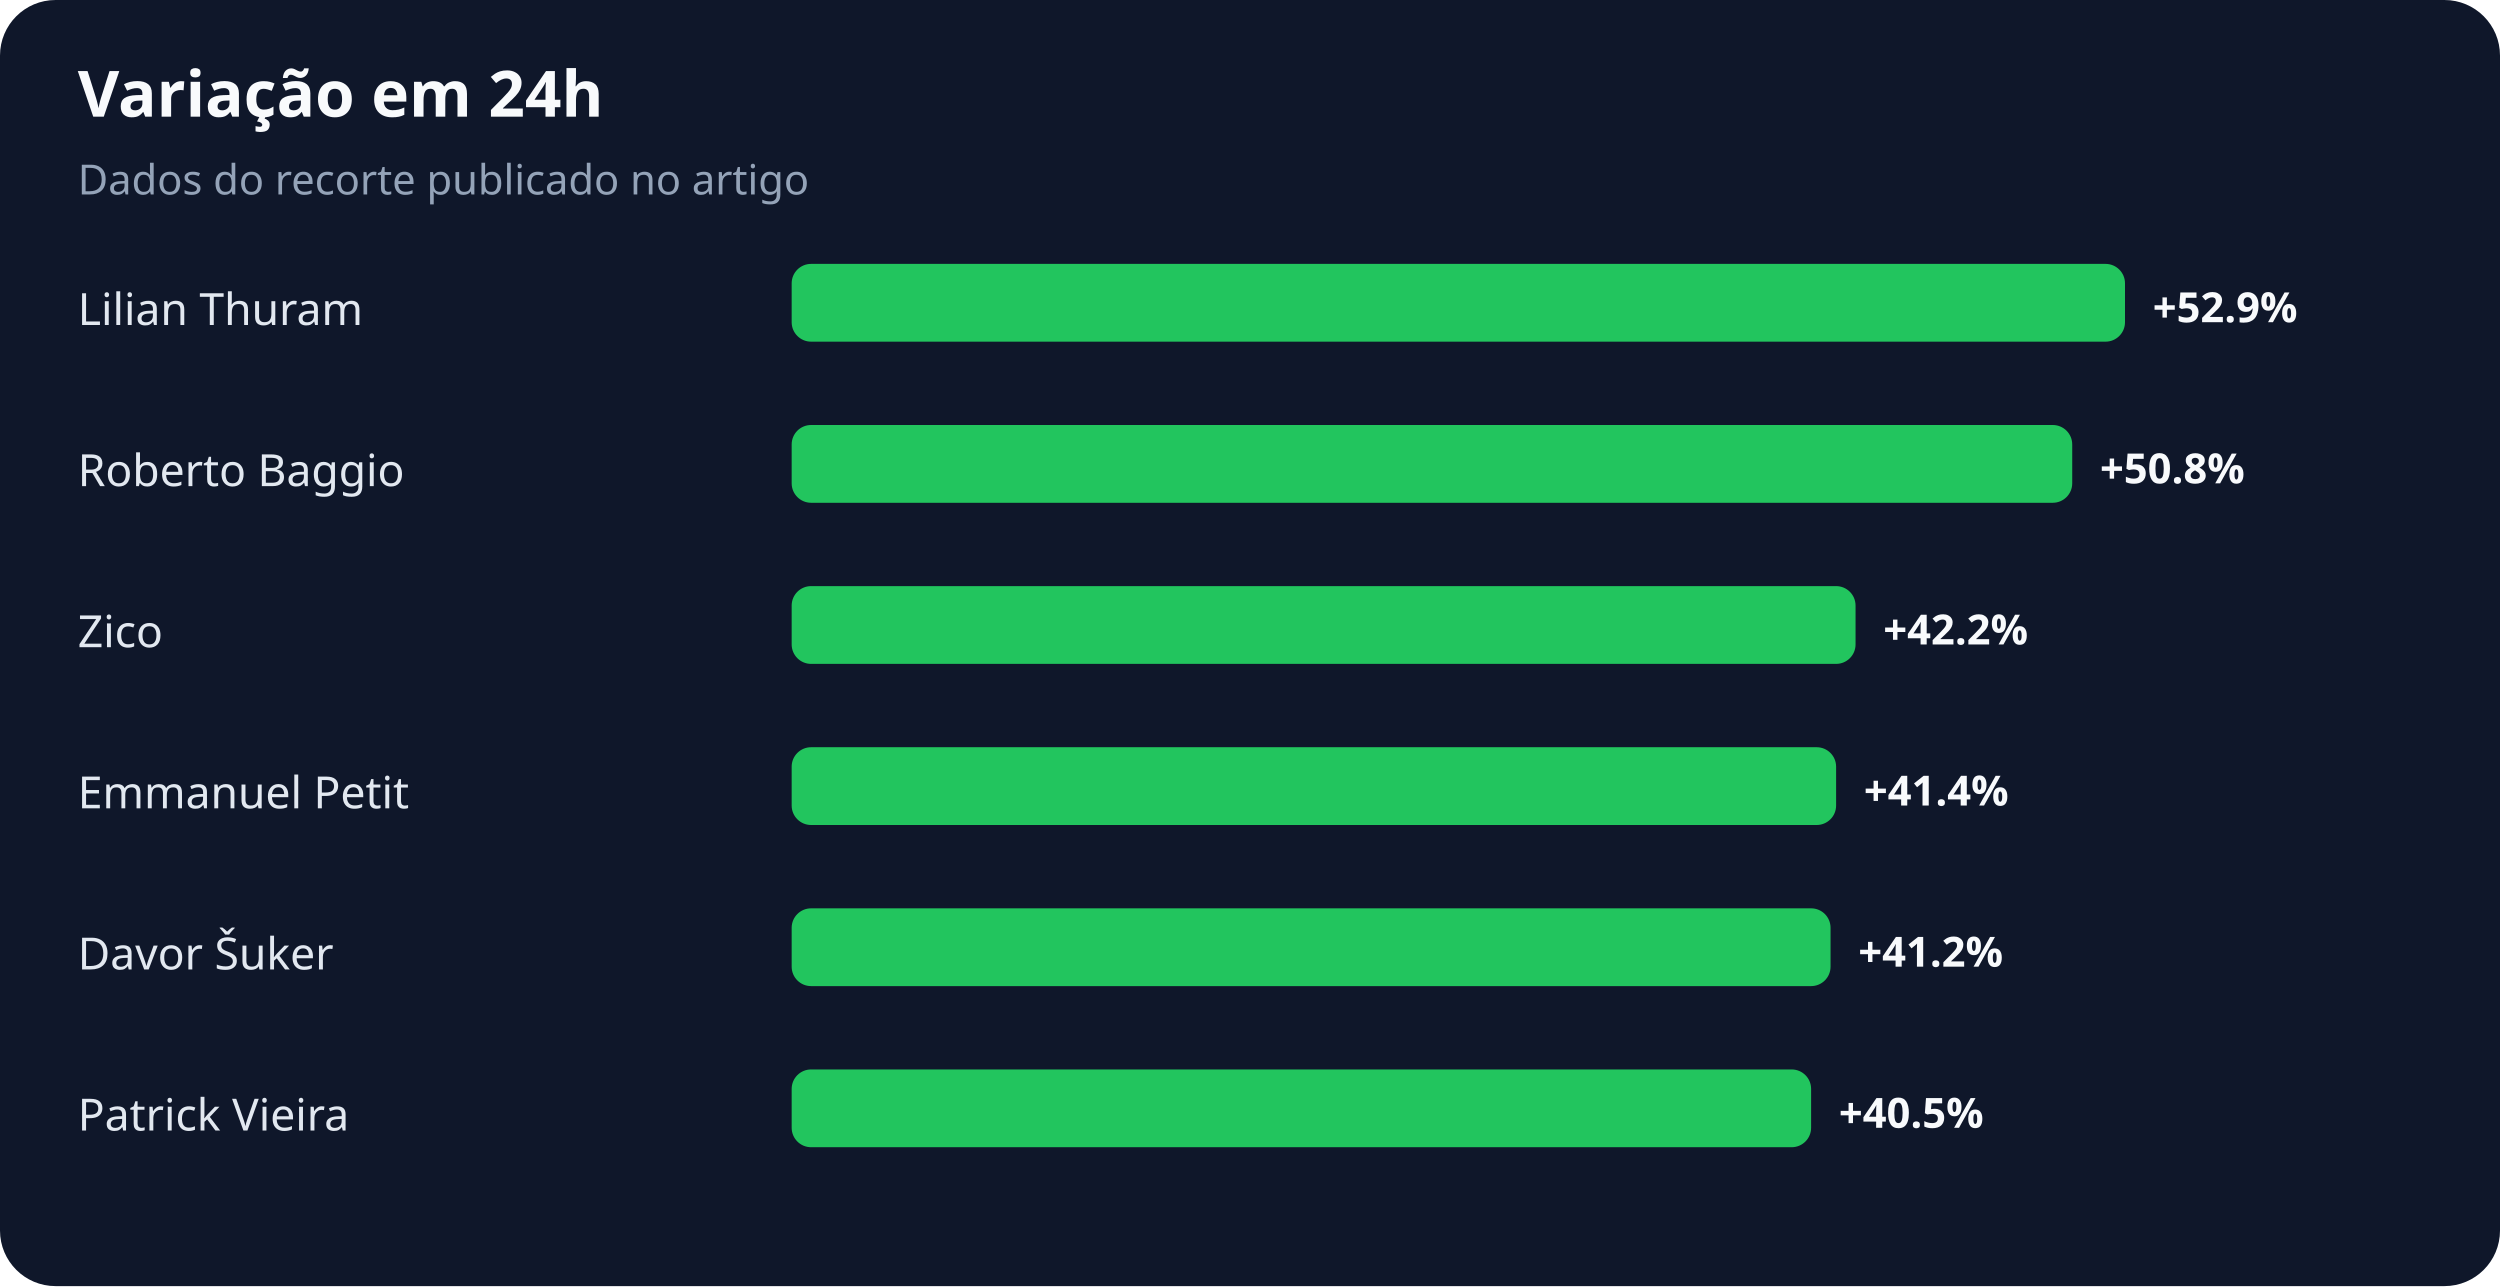
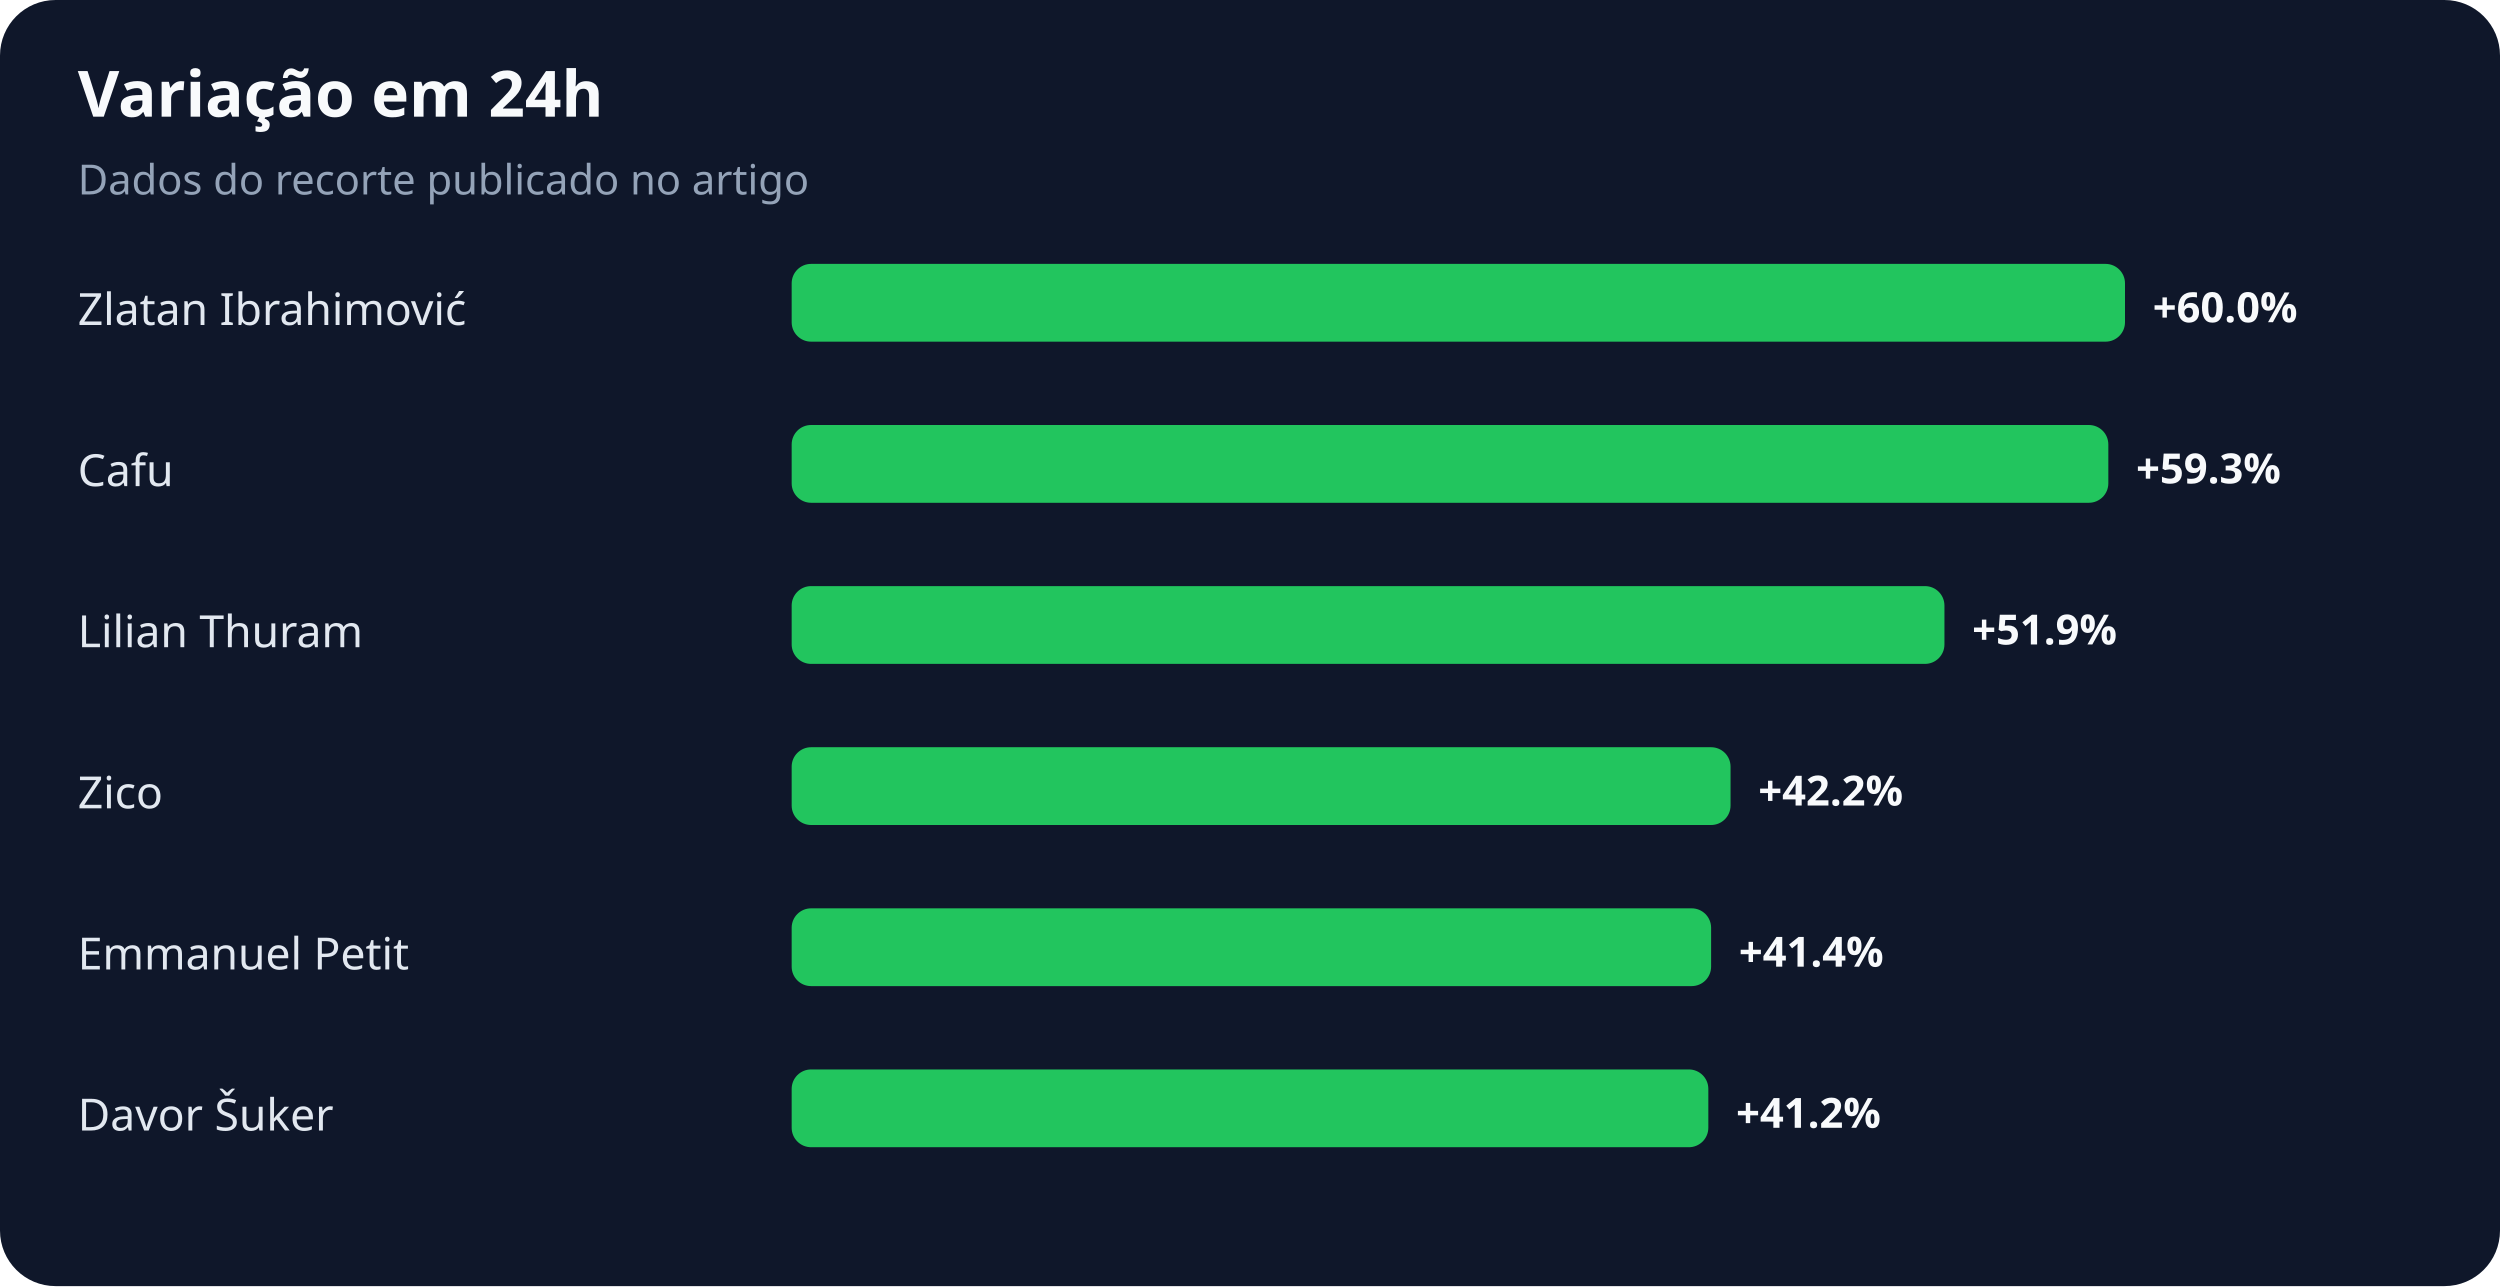
<svg xmlns="http://www.w3.org/2000/svg" width="900" height="463" viewBox="0 0 900 463" role="img" aria-labelledby="title desc">
  <rect width="100%" height="100%" rx="20" fill="#0f172a" />
  <text x="28" y="42" fill="#f8fafc" font-family="system-ui,sans-serif" font-size="23" font-weight="700">Variação em 24h</text>
  <text x="28" y="70" fill="#94a3b8" font-family="system-ui,sans-serif" font-size="15">Dados do recorte publicado no artigo</text>
-   <text x="28" y="117" fill="#e2e8f0" font-family="system-ui,sans-serif" font-size="16">Lilian Thuram</text>
+   <text x="28" y="117" fill="#e2e8f0" font-family="system-ui,sans-serif" font-size="16">Zlatan Ibrahimović</text>
  <rect x="285" y="95" width="480" height="28" rx="7" fill="#22c55e" />
-   <text x="775" y="116" fill="#f8fafc" font-family="system-ui,sans-serif" font-size="15" font-weight="700">+52.9%</text>
-   <text x="28" y="175" fill="#e2e8f0" font-family="system-ui,sans-serif" font-size="16">Roberto Baggio</text>
-   <rect x="285" y="153" width="461" height="28" rx="7" fill="#22c55e" />
-   <text x="756" y="174" fill="#f8fafc" font-family="system-ui,sans-serif" font-size="15" font-weight="700">+50.8%</text>
-   <text x="28" y="233" fill="#e2e8f0" font-family="system-ui,sans-serif" font-size="16">Zico</text>
-   <rect x="285" y="211" width="383" height="28" rx="7" fill="#22c55e" />
-   <text x="678" y="232" fill="#f8fafc" font-family="system-ui,sans-serif" font-size="15" font-weight="700">+42.2%</text>
-   <text x="28" y="291" fill="#e2e8f0" font-family="system-ui,sans-serif" font-size="16">Emmanuel Petit</text>
-   <rect x="285" y="269" width="376" height="28" rx="7" fill="#22c55e" />
-   <text x="671" y="290" fill="#f8fafc" font-family="system-ui,sans-serif" font-size="15" font-weight="700">+41.4%</text>
-   <text x="28" y="349" fill="#e2e8f0" font-family="system-ui,sans-serif" font-size="16">Davor Šuker</text>
-   <rect x="285" y="327" width="374" height="28" rx="7" fill="#22c55e" />
-   <text x="669" y="348" fill="#f8fafc" font-family="system-ui,sans-serif" font-size="15" font-weight="700">+41.2%</text>
-   <text x="28" y="407" fill="#e2e8f0" font-family="system-ui,sans-serif" font-size="16">Patrick Vieira</text>
-   <rect x="285" y="385" width="367" height="28" rx="7" fill="#22c55e" />
-   <text x="662" y="406" fill="#f8fafc" font-family="system-ui,sans-serif" font-size="15" font-weight="700">+40.5%</text>
+   <text x="775" y="116" fill="#f8fafc" font-family="system-ui,sans-serif" font-size="15" font-weight="700">+60.0%</text>
+   <text x="28" y="175" fill="#e2e8f0" font-family="system-ui,sans-serif" font-size="16">Cafu</text>
+   <rect x="285" y="153" width="474" height="28" rx="7" fill="#22c55e" />
+   <text x="769" y="174" fill="#f8fafc" font-family="system-ui,sans-serif" font-size="15" font-weight="700">+59.3%</text>
+   <text x="28" y="233" fill="#e2e8f0" font-family="system-ui,sans-serif" font-size="16">Lilian Thuram</text>
+   <rect x="285" y="211" width="415" height="28" rx="7" fill="#22c55e" />
+   <text x="710" y="232" fill="#f8fafc" font-family="system-ui,sans-serif" font-size="15" font-weight="700">+51.9%</text>
+   <text x="28" y="291" fill="#e2e8f0" font-family="system-ui,sans-serif" font-size="16">Zico</text>
+   <rect x="285" y="269" width="338" height="28" rx="7" fill="#22c55e" />
+   <text x="633" y="290" fill="#f8fafc" font-family="system-ui,sans-serif" font-size="15" font-weight="700">+42.2%</text>
+   <text x="28" y="349" fill="#e2e8f0" font-family="system-ui,sans-serif" font-size="16">Emmanuel Petit</text>
+   <rect x="285" y="327" width="331" height="28" rx="7" fill="#22c55e" />
+   <text x="626" y="348" fill="#f8fafc" font-family="system-ui,sans-serif" font-size="15" font-weight="700">+41.4%</text>
+   <text x="28" y="407" fill="#e2e8f0" font-family="system-ui,sans-serif" font-size="16">Davor Šuker</text>
+   <rect x="285" y="385" width="330" height="28" rx="7" fill="#22c55e" />
+   <text x="625" y="406" fill="#f8fafc" font-family="system-ui,sans-serif" font-size="15" font-weight="700">+41.2%</text>
</svg>
